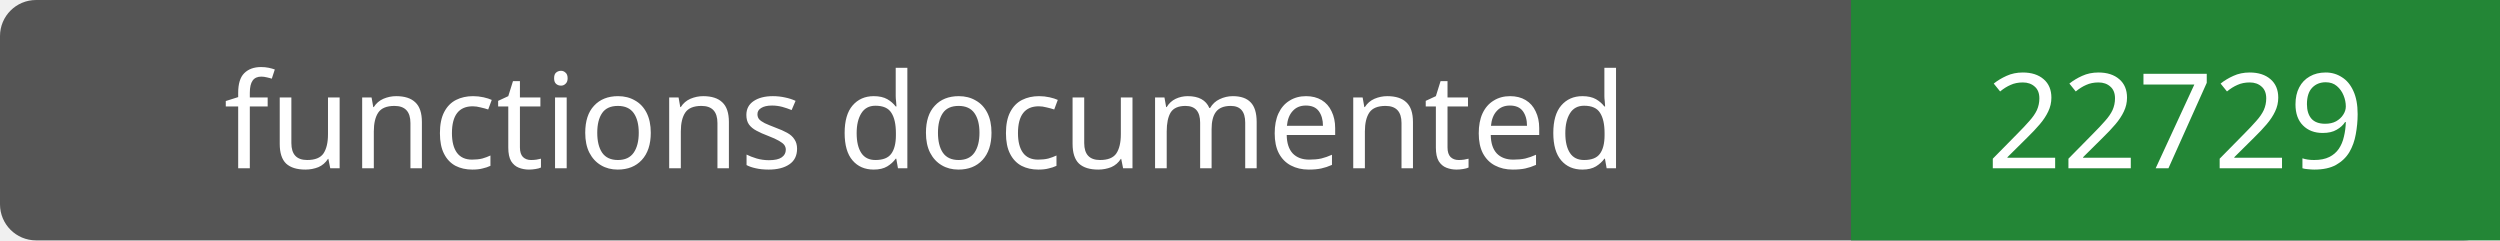
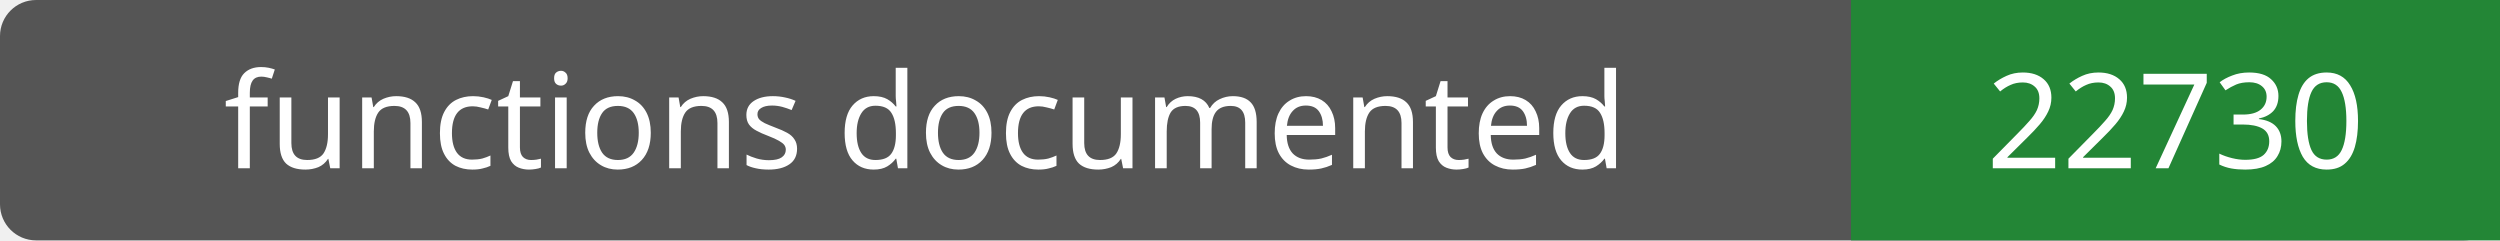
- <svg xmlns="http://www.w3.org/2000/svg" width="208" height="20" role="img" aria-label="functions documented: 22729">
+ <svg xmlns="http://www.w3.org/2000/svg" width="208" height="20" role="img" aria-label="functions documented: 22730">
  <rect width="208" height="20" rx="3" fill="#555" />
  <path fill="#238636" d="M154 0h54v20H154z" />
  <g fill="#fff" text-anchor="middle" font-family="Verdana,sans-serif" font-size="11">
    <text x="77.0" y="14">functions documented</text>
-     <text x="181.0" y="14">22729</text>
+     <text x="181.0" y="14">22730</text>
  </g>
</svg>
